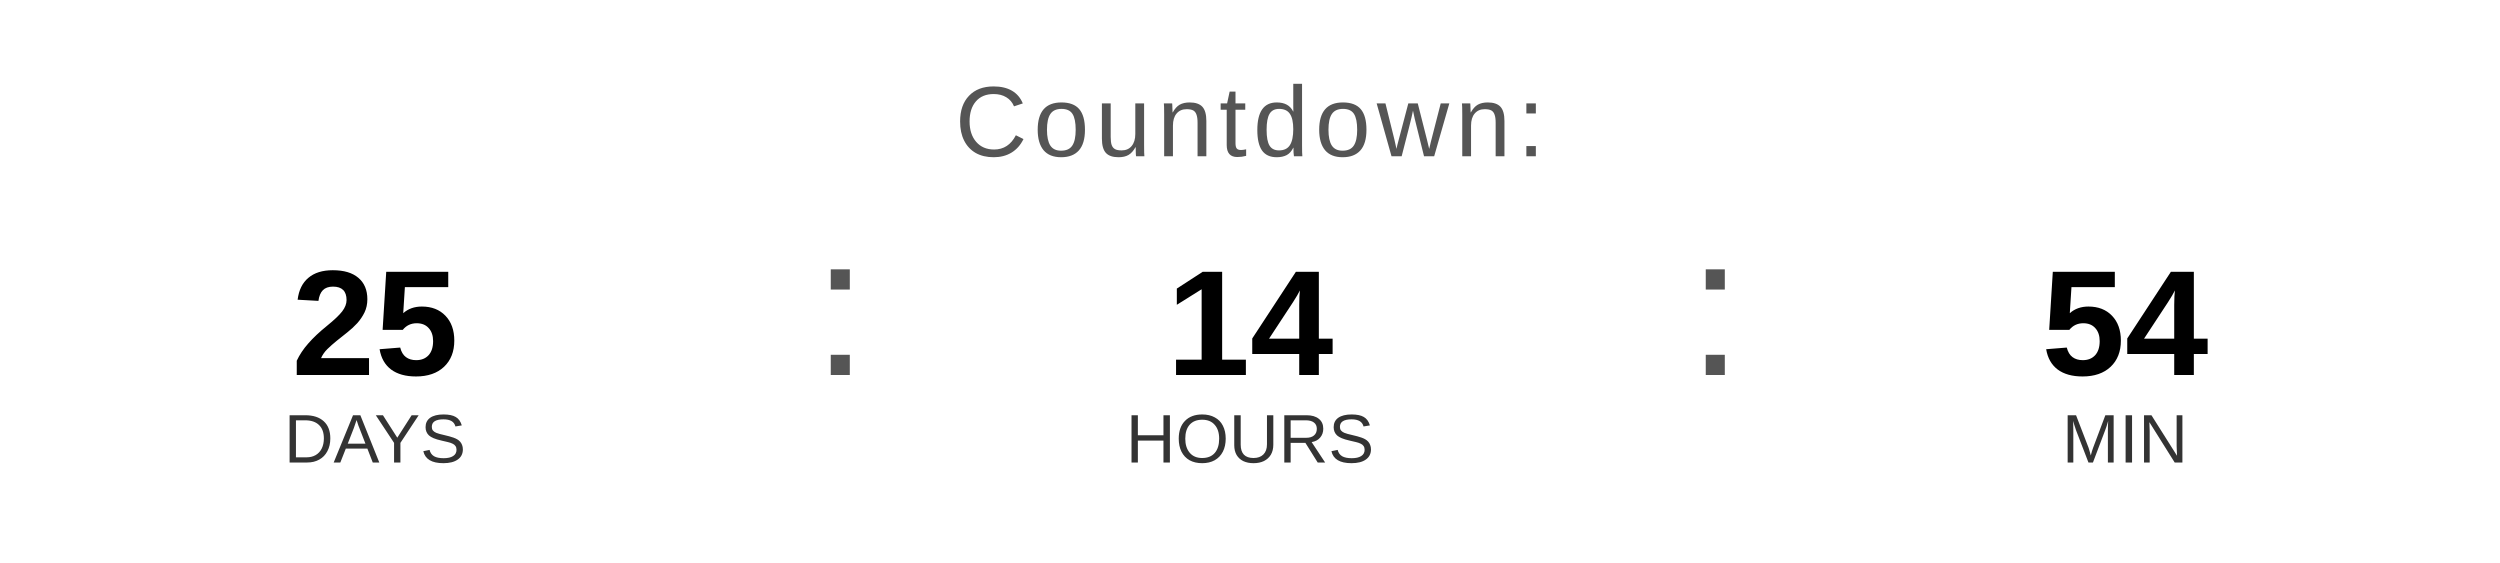
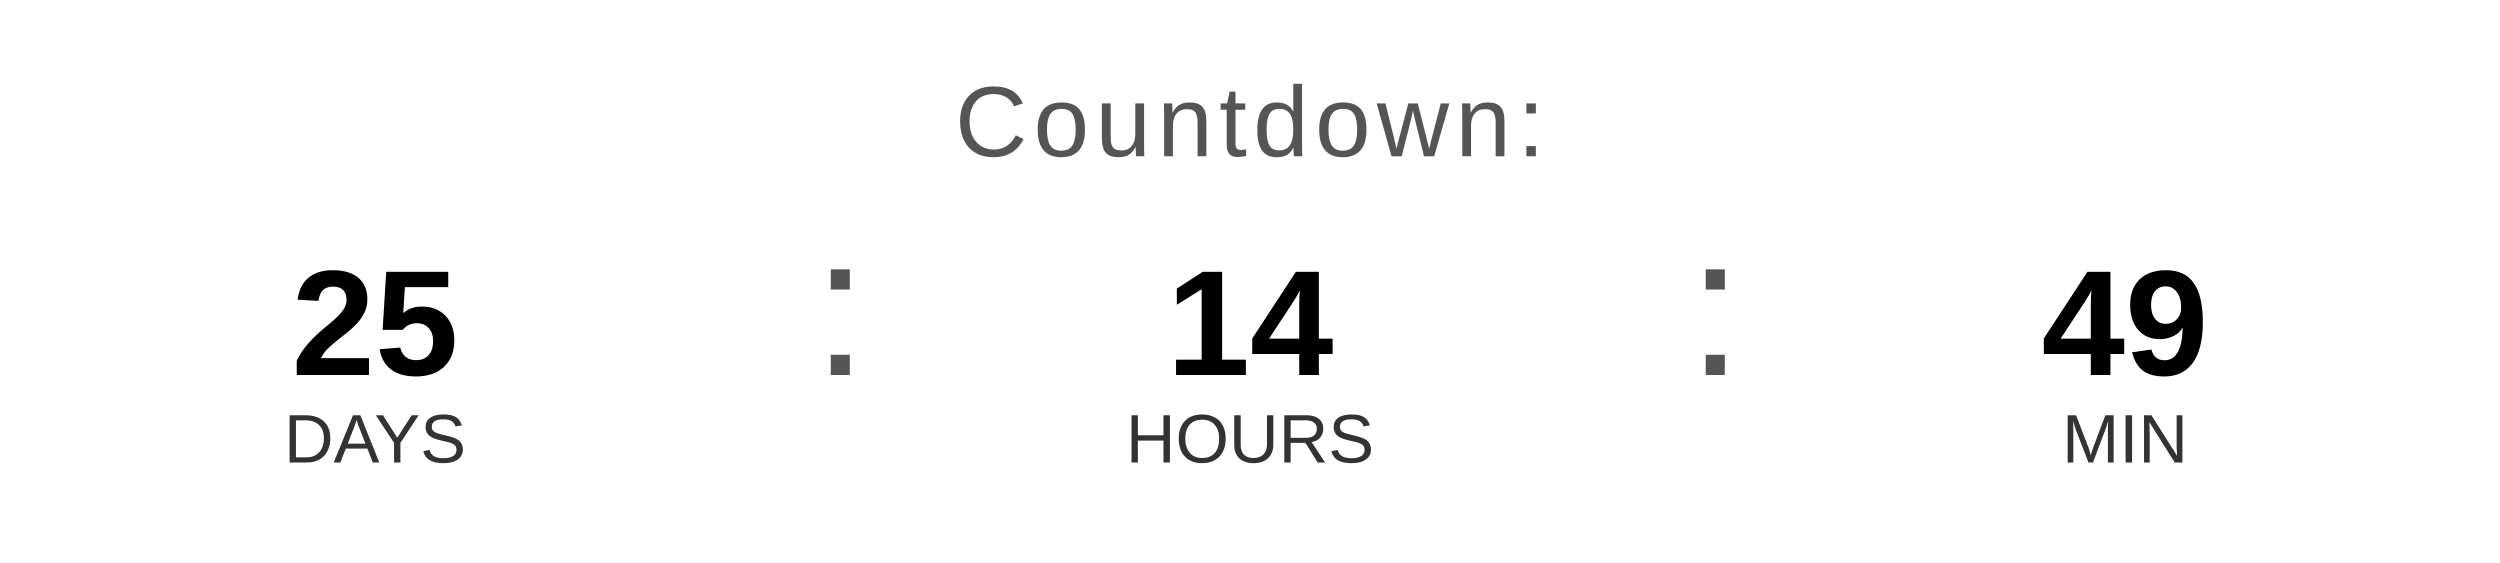
<svg xmlns="http://www.w3.org/2000/svg" width="400" height="90" viewBox="0 0 400 90">
  <text x="200" y="25" font-family="Arial, Helvetica, sans-serif" font-size="16" fill="#555555" text-anchor="middle" letter-spacing="1">
    Countdown:
  </text>
  <text x="60" y="60" font-family="Arial, Helvetica, sans-serif" font-size="24" font-weight="bold" fill="#000000" text-anchor="middle">25</text>
  <text x="60" y="74" font-family="Arial, Helvetica, sans-serif" font-size="11" fill="#333333" text-anchor="middle">DAYS</text>
  <text x="130" y="60" font-family="Arial, sans-serif" font-size="32" fill="#555555">:</text>
  <text x="200" y="60" font-family="Arial, Helvetica, sans-serif" font-size="24" font-weight="bold" fill="#000000" text-anchor="middle">14</text>
  <text x="200" y="74" font-family="Arial, Helvetica, sans-serif" font-size="11" fill="#333333" text-anchor="middle">HOURS</text>
  <text x="270" y="60" font-family="Arial, sans-serif" font-size="32" fill="#555555">:</text>
-   <text x="340" y="60" font-family="Arial, Helvetica, sans-serif" font-size="24" font-weight="bold" fill="#000000" text-anchor="middle">54</text>
+   <text x="340" y="60" font-family="Arial, Helvetica, sans-serif" font-size="24" font-weight="bold" fill="#000000" text-anchor="middle">49</text>
  <text x="340" y="74" font-family="Arial, Helvetica, sans-serif" font-size="11" fill="#333333" text-anchor="middle">MIN</text>
</svg>
